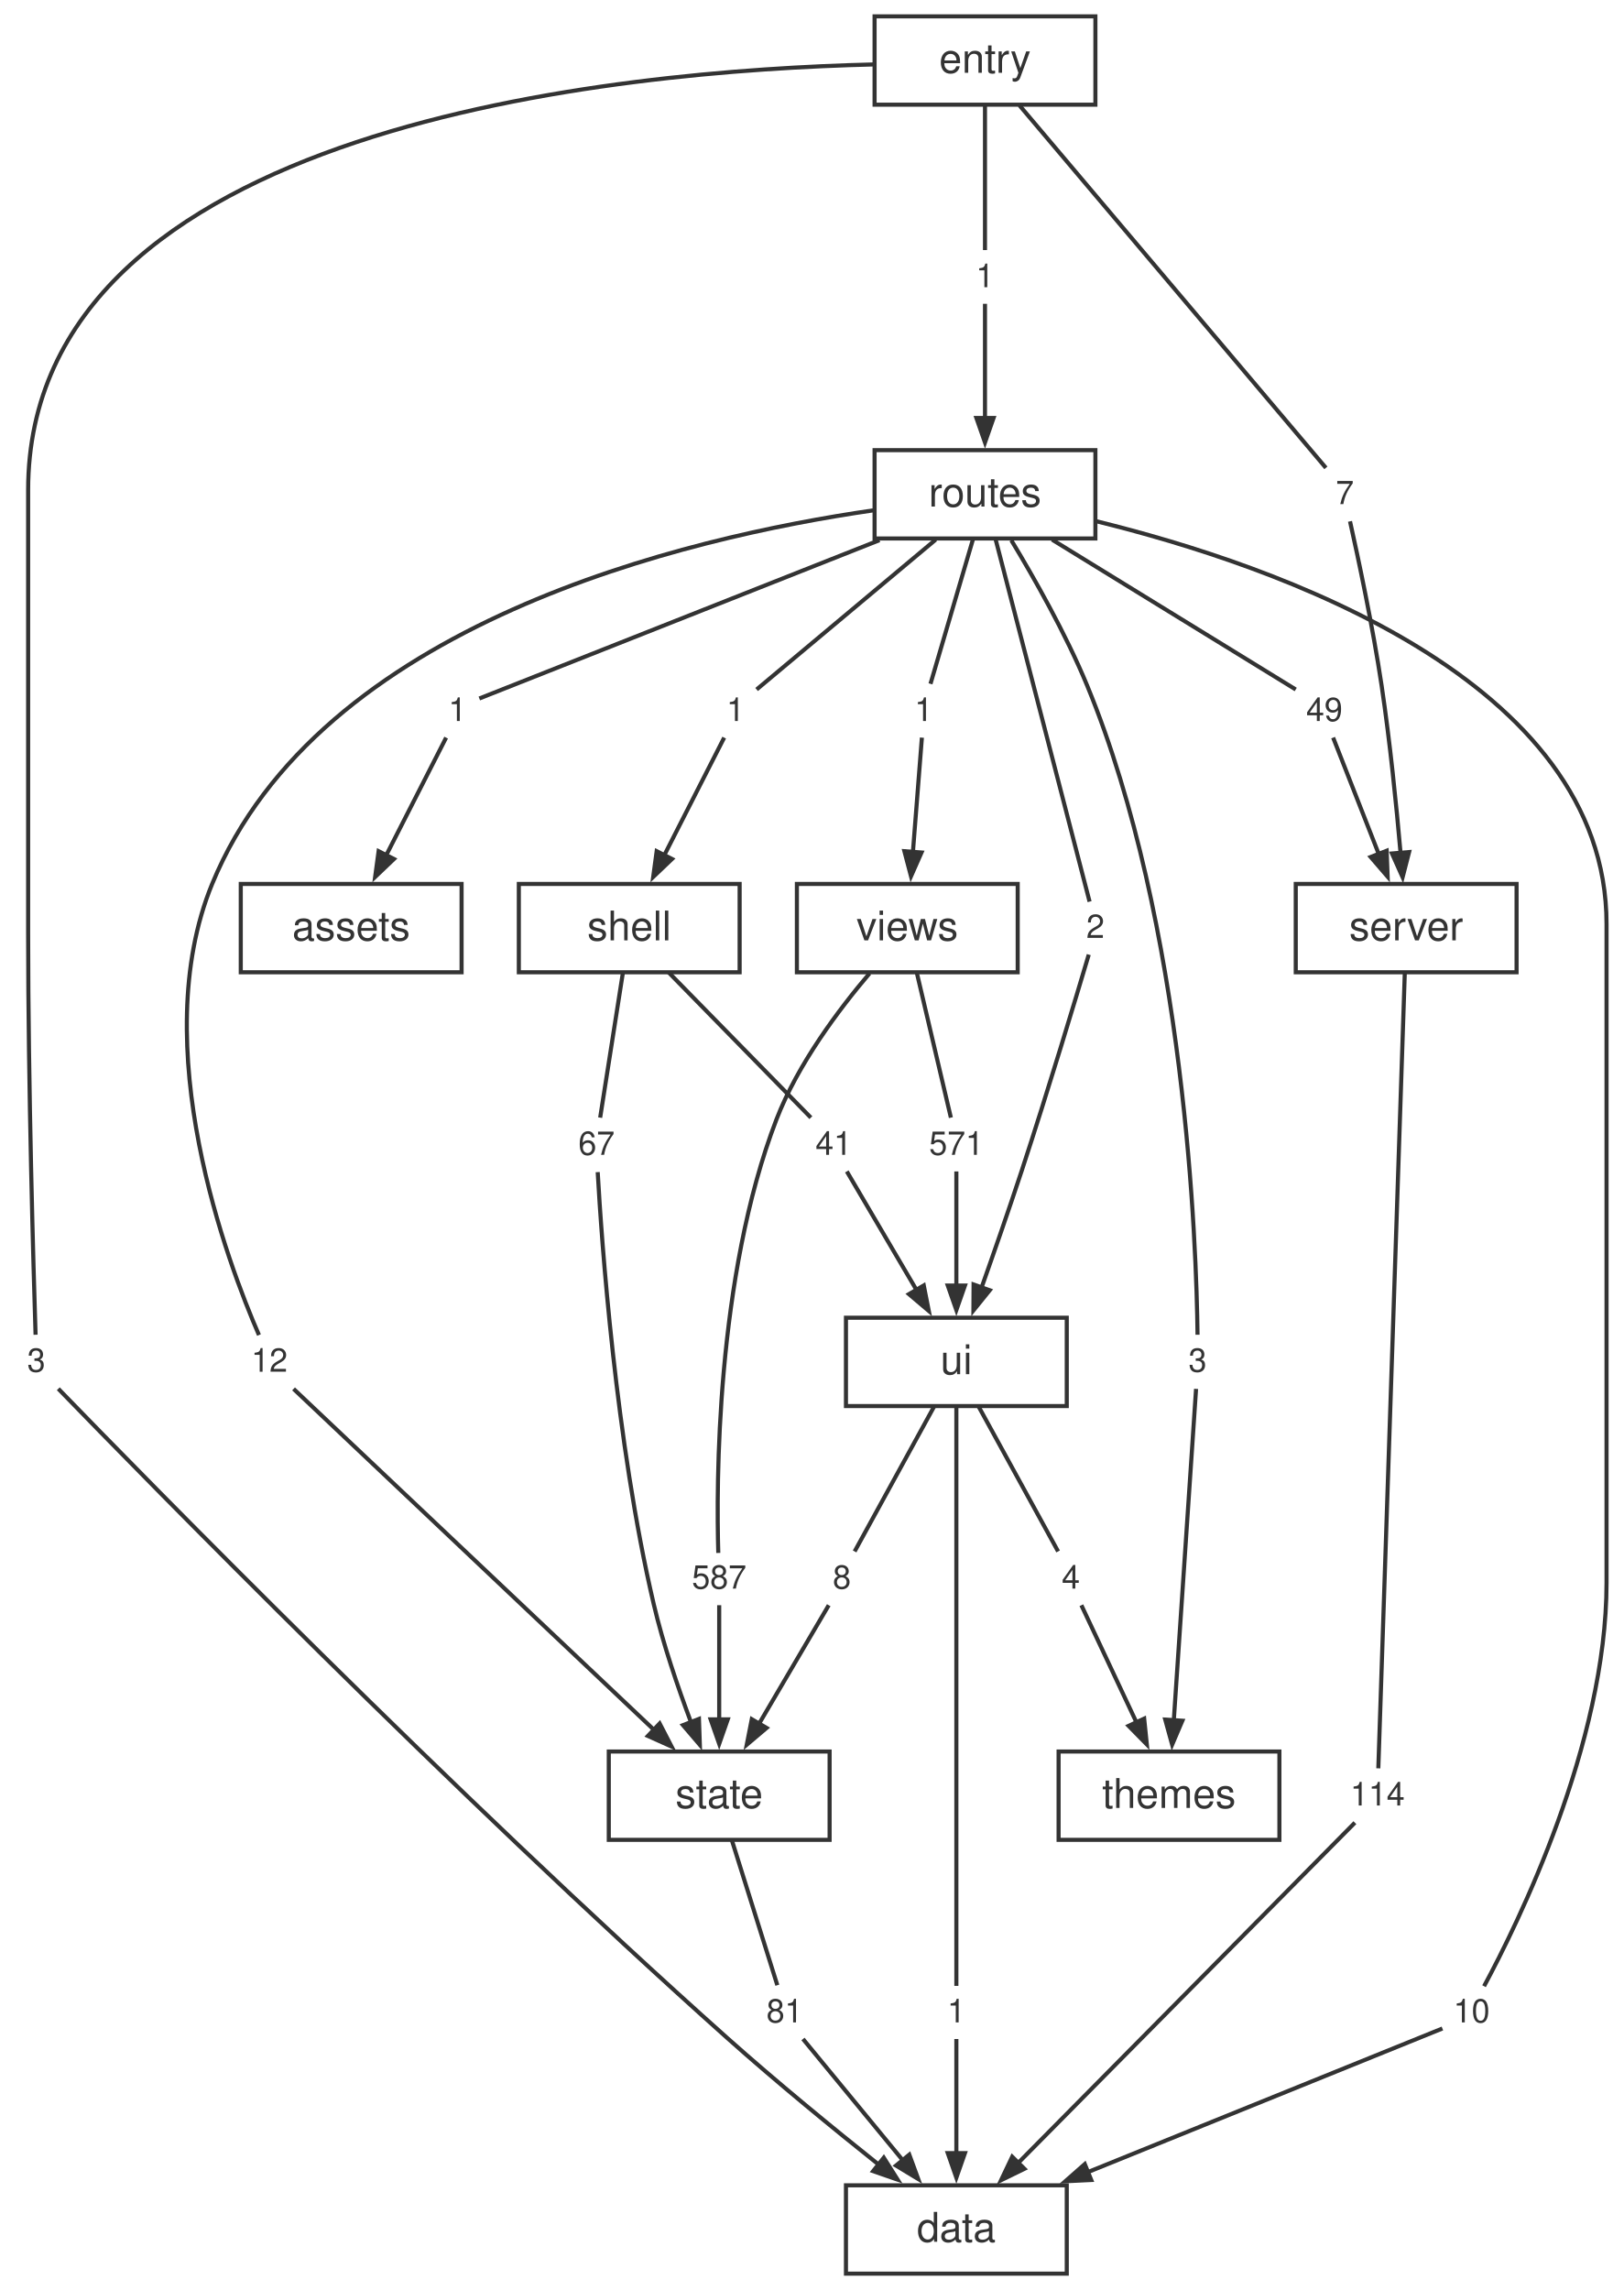
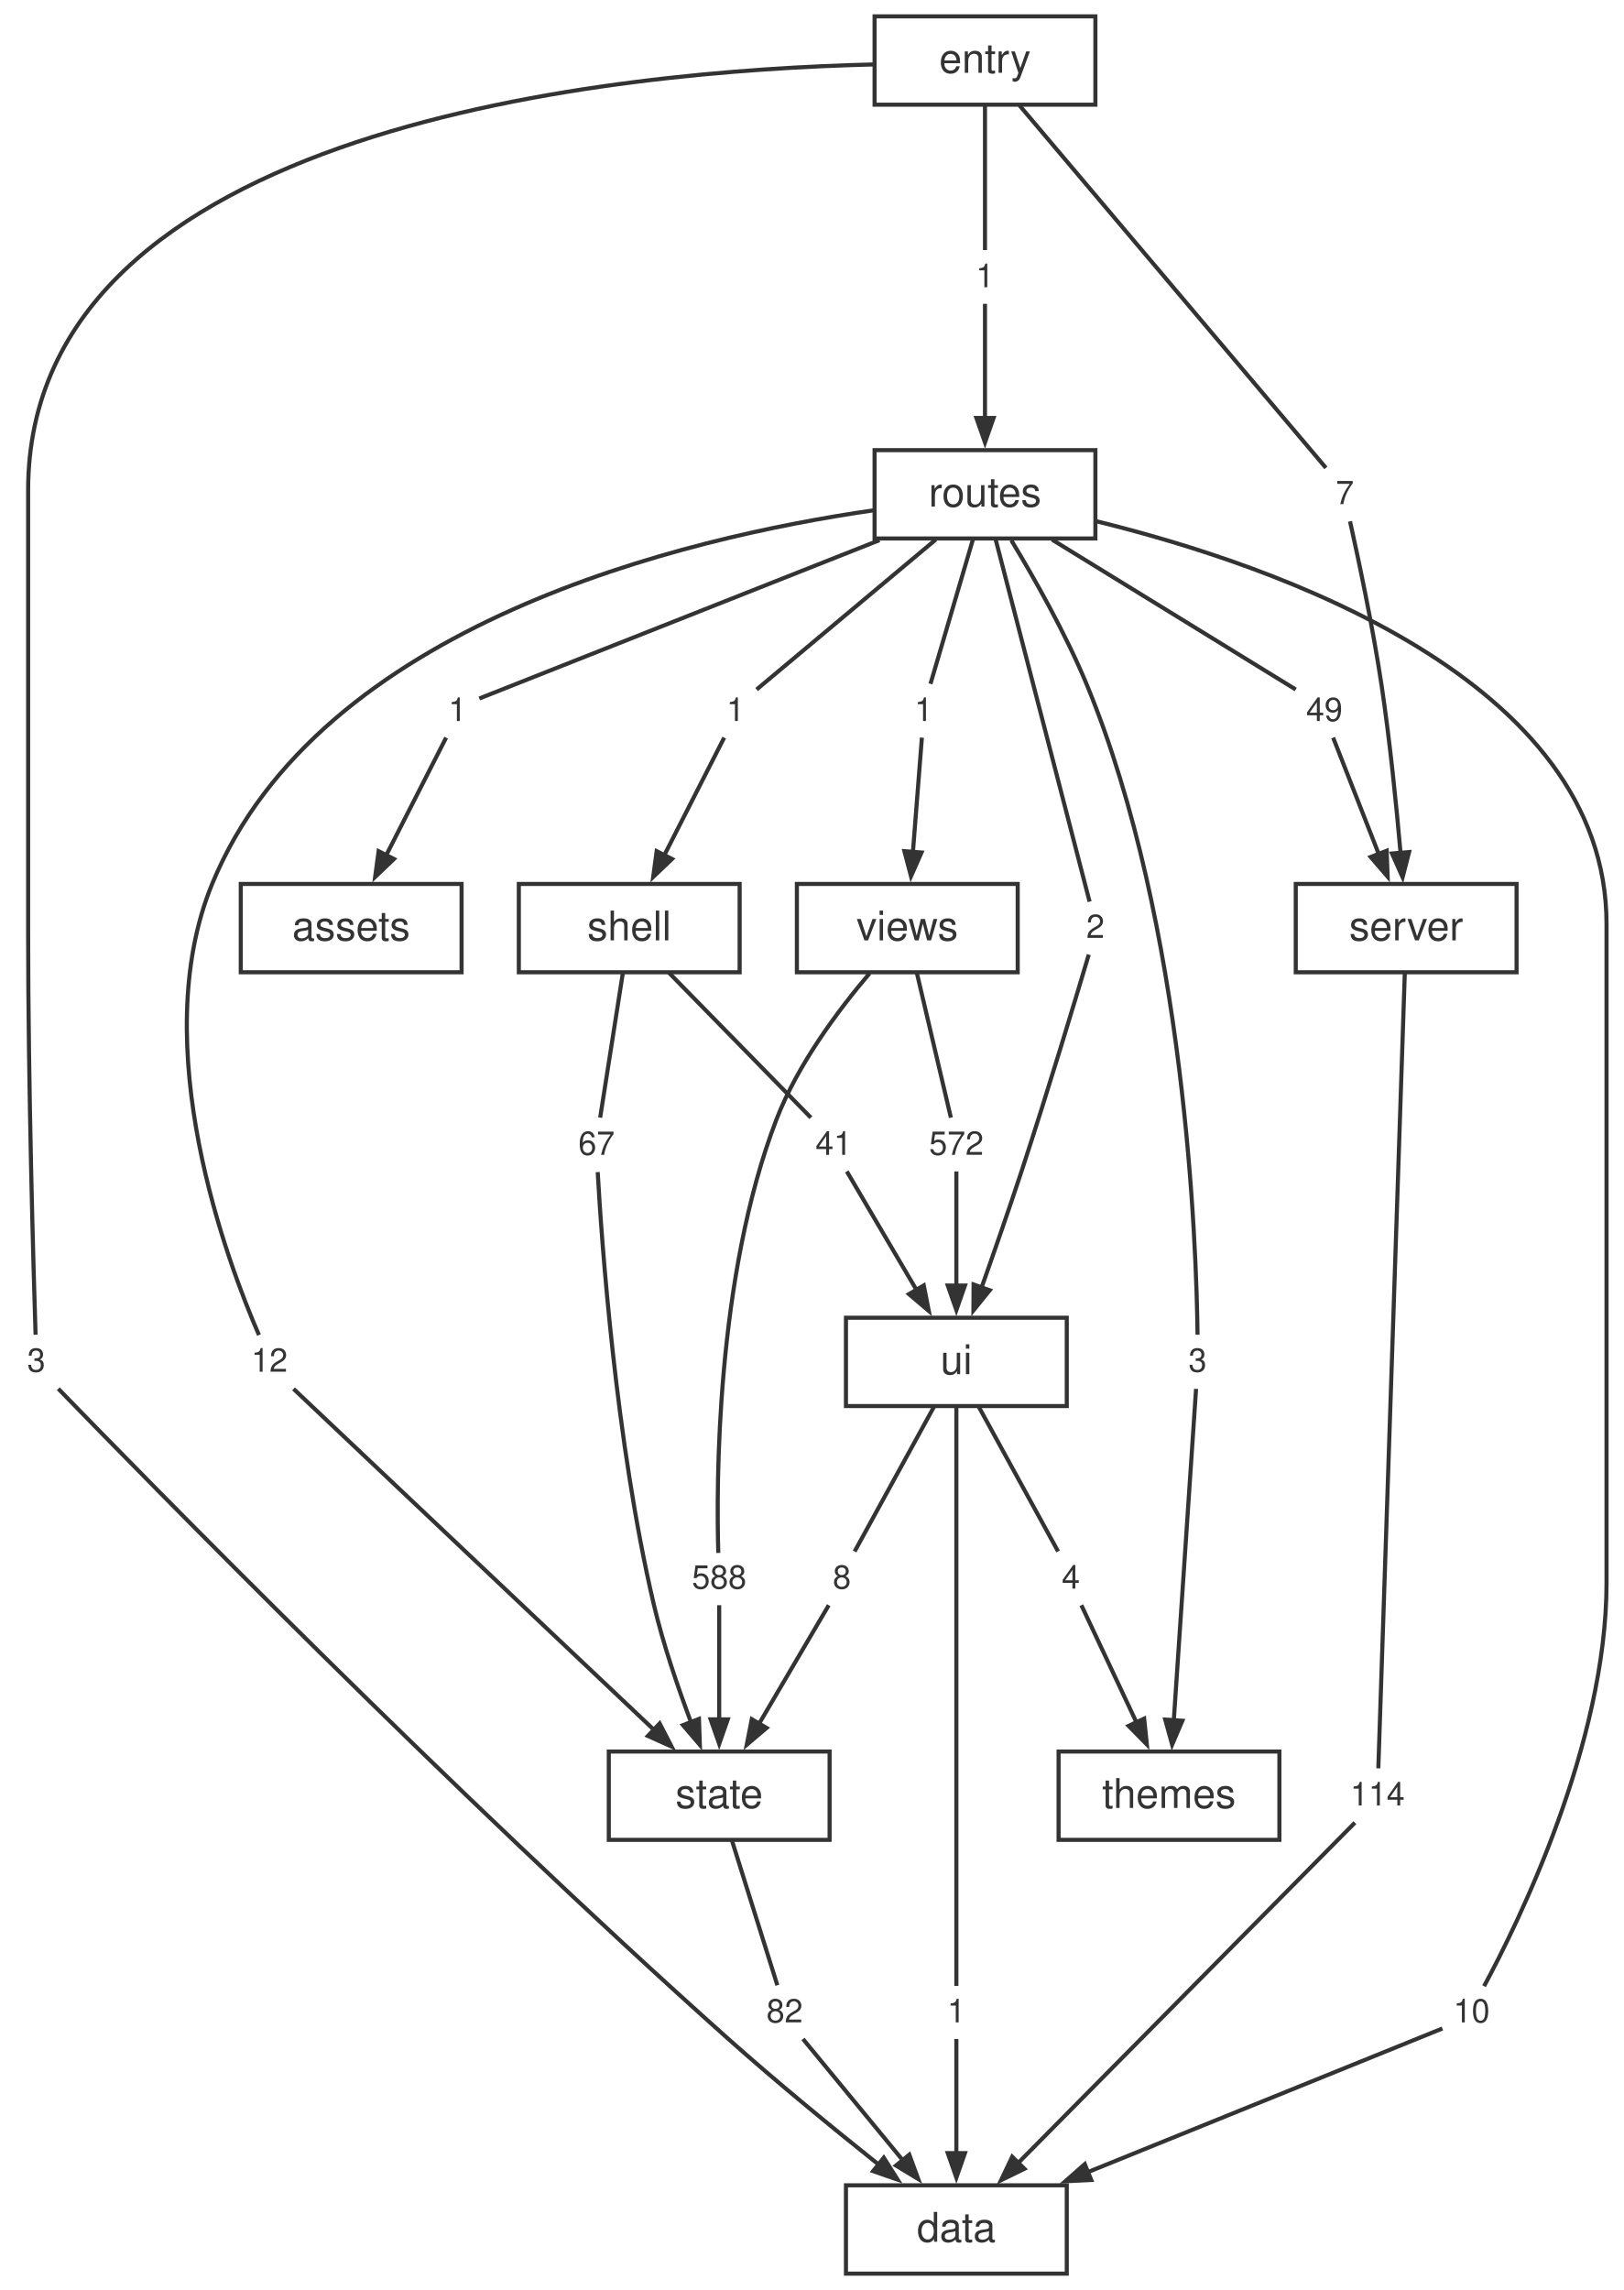
<svg xmlns="http://www.w3.org/2000/svg" width="397pt" height="560pt" viewBox="0.00 0.00 397.00 560.00">
  <style>svg { color: #333333; } @media (prefers-color-scheme: dark) { svg { color: #cccccc; background: #1e1e1e; } }</style>
  <g id="graph0" class="graph" transform="scale(1 1) rotate(0) translate(4 556)">
    <g id="node1" class="node">
      <polygon fill="none" stroke="currentColor" points="256.88,-21.6 202.88,-21.6 202.88,0 256.88,0 256.88,-21.6" />
      <text fill="currentColor" xml:space="preserve" text-anchor="middle" x="229.88" y="-7.8" font-family="Helvetica,Arial,sans-serif" font-size="10.00">data</text>
    </g>
    <g id="node2" class="node">
      <polygon fill="none" stroke="currentColor" points="366.88,-339.84 312.88,-339.84 312.88,-318.24 366.88,-318.24 366.88,-339.84" />
      <text fill="currentColor" xml:space="preserve" text-anchor="middle" x="339.88" y="-326.04" font-family="Helvetica,Arial,sans-serif" font-size="10.00">server</text>
    </g>
    <g id="node19" class="node">
      <polygon fill="none" stroke="none" points="341.76,-123.12 324,-123.12 324,-110.64 341.76,-110.64 341.76,-123.12" />
      <text fill="currentColor" xml:space="preserve" text-anchor="middle" x="332.88" y="-114.48" font-family="Helvetica,Arial,sans-serif" font-size="8.00">114</text>
    </g>
    <g id="edge17" class="edge">
      <path fill="none" stroke="currentColor" d="M339.54,-317.9C338.3,-280.68 334.02,-152.2 333.07,-123.57" />
    </g>
    <g id="node3" class="node">
      <polygon fill="none" stroke="currentColor" points="198.88,-127.68 144.88,-127.68 144.88,-106.08 198.88,-106.08 198.88,-127.68" />
      <text fill="currentColor" xml:space="preserve" text-anchor="middle" x="171.88" y="-113.88" font-family="Helvetica,Arial,sans-serif" font-size="10.00">state</text>
    </g>
    <g id="node25" class="node">
      <polygon fill="none" stroke="none" points="194.76,-70.08 181,-70.08 181,-57.6 194.76,-57.6 194.76,-70.08" />
-       <text fill="currentColor" xml:space="preserve" text-anchor="middle" x="187.88" y="-61.44" font-family="Helvetica,Arial,sans-serif" font-size="8.00">81</text>
+       <text fill="currentColor" xml:space="preserve" text-anchor="middle" x="187.88" y="-61.44" font-family="Helvetica,Arial,sans-serif" font-size="8.00">82</text>
    </g>
    <g id="edge29" class="edge">
      <path fill="none" stroke="currentColor" d="M174.96,-106.04C178.27,-95.49 183.4,-79.12 186.1,-70.53" />
    </g>
    <g id="node4" class="node">
      <polygon fill="none" stroke="currentColor" points="256.88,-233.76 202.88,-233.76 202.88,-212.16 256.88,-212.16 256.88,-233.76" />
      <text fill="currentColor" xml:space="preserve" text-anchor="middle" x="229.88" y="-219.96" font-family="Helvetica,Arial,sans-serif" font-size="10.00">ui</text>
    </g>
    <g id="node26" class="node">
      <polygon fill="none" stroke="none" points="234.76,-70.08 225,-70.08 225,-57.6 234.76,-57.6 234.76,-70.08" />
      <text fill="currentColor" xml:space="preserve" text-anchor="middle" x="229.88" y="-61.44" font-family="Helvetica,Arial,sans-serif" font-size="8.00">1</text>
    </g>
    <g id="edge31" class="edge">
      <path fill="none" stroke="currentColor" d="M229.88,-212.13C229.88,-182.3 229.88,-93.44 229.88,-70.37" />
    </g>
    <g id="node27" class="node">
      <polygon fill="none" stroke="none" points="206.76,-176.16 197,-176.16 197,-163.68 206.76,-163.68 206.76,-176.16" />
      <text fill="currentColor" xml:space="preserve" text-anchor="middle" x="201.88" y="-167.52" font-family="Helvetica,Arial,sans-serif" font-size="8.00">8</text>
    </g>
    <g id="edge33" class="edge">
      <path fill="none" stroke="currentColor" d="M224.48,-212.12C218.7,-201.57 209.71,-185.2 205,-176.61" />
    </g>
    <g id="node28" class="node">
      <polygon fill="none" stroke="none" points="262.76,-176.16 253,-176.16 253,-163.68 262.76,-163.68 262.76,-176.16" />
      <text fill="currentColor" xml:space="preserve" text-anchor="middle" x="257.88" y="-167.52" font-family="Helvetica,Arial,sans-serif" font-size="8.00">4</text>
    </g>
    <g id="edge35" class="edge">
      <path fill="none" stroke="currentColor" d="M235.28,-212.12C241.06,-201.57 250.05,-185.2 254.76,-176.61" />
    </g>
    <g id="node5" class="node">
      <polygon fill="none" stroke="currentColor" points="176.88,-339.84 122.88,-339.84 122.88,-318.24 176.88,-318.24 176.88,-339.84" />
      <text fill="currentColor" xml:space="preserve" text-anchor="middle" x="149.88" y="-326.04" font-family="Helvetica,Arial,sans-serif" font-size="10.00">shell</text>
    </g>
    <g id="node20" class="node">
      <polygon fill="none" stroke="none" points="148.76,-282.24 135,-282.24 135,-269.76 148.76,-269.76 148.76,-282.24" />
      <text fill="currentColor" xml:space="preserve" text-anchor="middle" x="141.88" y="-273.6" font-family="Helvetica,Arial,sans-serif" font-size="8.00">67</text>
    </g>
    <g id="edge19" class="edge">
      <path fill="none" stroke="currentColor" d="M148.34,-318.2C146.68,-307.65 144.12,-291.28 142.77,-282.69" />
    </g>
    <g id="node21" class="node">
      <polygon fill="none" stroke="none" points="206.76,-282.24 193,-282.24 193,-269.76 206.76,-269.76 206.76,-282.24" />
      <text fill="currentColor" xml:space="preserve" text-anchor="middle" x="199.88" y="-273.6" font-family="Helvetica,Arial,sans-serif" font-size="8.00">41</text>
    </g>
    <g id="edge21" class="edge">
      <path fill="none" stroke="currentColor" d="M159.52,-318.2C169.85,-307.65 185.89,-291.28 194.3,-282.69" />
    </g>
    <g id="node6" class="node">
      <polygon fill="none" stroke="currentColor" points="244.88,-339.84 190.88,-339.84 190.88,-318.24 244.88,-318.24 244.88,-339.84" />
      <text fill="currentColor" xml:space="preserve" text-anchor="middle" x="217.88" y="-326.04" font-family="Helvetica,Arial,sans-serif" font-size="10.00">views</text>
    </g>
    <g id="node29" class="node">
      <polygon fill="none" stroke="none" points="180.76,-176.16 163,-176.16 163,-163.68 180.76,-163.68 180.76,-176.16" />
-       <text fill="currentColor" xml:space="preserve" text-anchor="middle" x="171.88" y="-167.52" font-family="Helvetica,Arial,sans-serif" font-size="8.00">587</text>
+       <text fill="currentColor" xml:space="preserve" text-anchor="middle" x="171.88" y="-167.52" font-family="Helvetica,Arial,sans-serif" font-size="8.00">588</text>
    </g>
    <g id="edge37" class="edge">
      <path fill="none" stroke="currentColor" d="M208.65,-317.97C201.2,-309.21 191.11,-295.82 185.88,-282.24 171.04,-243.7 171.18,-192.65 171.66,-176.24" />
    </g>
    <g id="node30" class="node">
      <polygon fill="none" stroke="none" points="238.76,-282.24 221,-282.24 221,-269.76 238.76,-269.76 238.76,-282.24" />
-       <text fill="currentColor" xml:space="preserve" text-anchor="middle" x="229.88" y="-273.6" font-family="Helvetica,Arial,sans-serif" font-size="8.00">571</text>
+       <text fill="currentColor" xml:space="preserve" text-anchor="middle" x="229.88" y="-273.6" font-family="Helvetica,Arial,sans-serif" font-size="8.00">572</text>
    </g>
    <g id="edge39" class="edge">
      <path fill="none" stroke="currentColor" d="M220.19,-318.2C222.67,-307.65 226.52,-291.28 228.54,-282.69" />
    </g>
    <g id="node7" class="node">
      <polygon fill="none" stroke="currentColor" points="308.88,-127.68 254.88,-127.68 254.88,-106.08 308.88,-106.08 308.88,-127.68" />
      <text fill="currentColor" xml:space="preserve" text-anchor="middle" x="281.88" y="-113.88" font-family="Helvetica,Arial,sans-serif" font-size="10.00">themes</text>
    </g>
    <g id="node8" class="node">
      <polygon fill="none" stroke="currentColor" points="263.88,-445.92 209.88,-445.92 209.88,-424.32 263.88,-424.32 263.88,-445.92" />
      <text fill="currentColor" xml:space="preserve" text-anchor="middle" x="236.88" y="-432.12" font-family="Helvetica,Arial,sans-serif" font-size="10.00">routes</text>
    </g>
    <g id="node11" class="node">
      <polygon fill="none" stroke="none" points="362.76,-70.08 349,-70.08 349,-57.6 362.76,-57.6 362.76,-70.08" />
      <text fill="currentColor" xml:space="preserve" text-anchor="middle" x="355.88" y="-61.44" font-family="Helvetica,Arial,sans-serif" font-size="8.00">10</text>
    </g>
    <g id="edge1" class="edge">
      <path fill="none" stroke="currentColor" d="M264.05,-428.55C307.78,-417.82 388.88,-389.85 388.88,-330.04 388.88,-330.04 388.88,-330.04 388.88,-168.92 388.88,-129.49 367.09,-85.43 358.93,-70.29" />
    </g>
    <g id="node12" class="node">
      <polygon fill="none" stroke="none" points="112.76,-388.32 103,-388.32 103,-375.84 112.76,-375.84 112.76,-388.32" />
      <text fill="currentColor" xml:space="preserve" text-anchor="middle" x="107.88" y="-379.68" font-family="Helvetica,Arial,sans-serif" font-size="8.00">1</text>
    </g>
    <g id="edge3" class="edge">
      <path fill="none" stroke="currentColor" d="M211.08,-423.91C179.91,-411.58 129.59,-391.67 113.22,-385.19" />
    </g>
    <g id="node13" class="node">
      <polygon fill="none" stroke="none" points="326.76,-388.32 313,-388.32 313,-375.84 326.76,-375.84 326.76,-388.32" />
      <text fill="currentColor" xml:space="preserve" text-anchor="middle" x="319.88" y="-379.68" font-family="Helvetica,Arial,sans-serif" font-size="8.00">49</text>
    </g>
    <g id="edge5" class="edge">
      <path fill="none" stroke="currentColor" d="M253.28,-424.04C271.42,-412.88 299.81,-395.42 312.87,-387.39" />
    </g>
    <g id="node14" class="node">
      <polygon fill="none" stroke="none" points="180.76,-388.32 171,-388.32 171,-375.84 180.76,-375.84 180.76,-388.32" />
      <text fill="currentColor" xml:space="preserve" text-anchor="middle" x="175.88" y="-379.68" font-family="Helvetica,Arial,sans-serif" font-size="8.00">1</text>
    </g>
    <g id="edge7" class="edge">
      <path fill="none" stroke="currentColor" d="M224.83,-424.04C211.5,-412.88 190.63,-395.42 181.03,-387.39" />
    </g>
    <g id="node15" class="node">
      <polygon fill="none" stroke="none" points="68.76,-229.2 55,-229.2 55,-216.72 68.76,-216.72 68.76,-229.2" />
      <text fill="currentColor" xml:space="preserve" text-anchor="middle" x="61.88" y="-220.56" font-family="Helvetica,Arial,sans-serif" font-size="8.00">12</text>
    </g>
    <g id="edge9" class="edge">
      <path fill="none" stroke="currentColor" d="M209.51,-431.19C163.74,-424.56 74.1,-403.59 47.88,-339.84 31.54,-300.11 51.86,-246.71 59.33,-229.53" />
    </g>
    <g id="node16" class="node">
      <polygon fill="none" stroke="none" points="293.76,-229.2 284,-229.2 284,-216.72 293.76,-216.72 293.76,-229.2" />
      <text fill="currentColor" xml:space="preserve" text-anchor="middle" x="288.88" y="-220.56" font-family="Helvetica,Arial,sans-serif" font-size="8.00">3</text>
    </g>
    <g id="edge11" class="edge">
      <path fill="none" stroke="currentColor" d="M243.31,-423.89C248.81,-414.81 256.64,-401.05 261.88,-388.32 285.98,-329.76 288.61,-251.11 288.86,-229.6" />
    </g>
    <g id="node17" class="node">
      <polygon fill="none" stroke="none" points="268.76,-335.28 259,-335.28 259,-322.8 268.76,-322.8 268.76,-335.28" />
      <text fill="currentColor" xml:space="preserve" text-anchor="middle" x="263.88" y="-326.64" font-family="Helvetica,Arial,sans-serif" font-size="8.00">2</text>
    </g>
    <g id="edge13" class="edge">
      <path fill="none" stroke="currentColor" d="M239.47,-424.14C245.07,-402.57 258.13,-352.19 262.46,-335.51" />
    </g>
    <g id="node18" class="node">
      <polygon fill="none" stroke="none" points="226.76,-388.32 217,-388.32 217,-375.84 226.76,-375.84 226.76,-388.32" />
      <text fill="currentColor" xml:space="preserve" text-anchor="middle" x="221.88" y="-379.68" font-family="Helvetica,Arial,sans-serif" font-size="8.00">1</text>
    </g>
    <g id="edge15" class="edge">
      <path fill="none" stroke="currentColor" d="M233.99,-424.28C230.89,-413.73 226.08,-397.36 223.55,-388.77" />
    </g>
    <g id="node9" class="node">
      <polygon fill="none" stroke="currentColor" points="263.88,-552 209.88,-552 209.88,-530.4 263.88,-530.4 263.88,-552" />
      <text fill="currentColor" xml:space="preserve" text-anchor="middle" x="236.88" y="-538.2" font-family="Helvetica,Arial,sans-serif" font-size="10.00">entry</text>
    </g>
    <g id="node22" class="node">
      <polygon fill="none" stroke="none" points="9.76,-229.2 0,-229.2 0,-216.72 9.76,-216.72 9.76,-229.2" />
      <text fill="currentColor" xml:space="preserve" text-anchor="middle" x="4.88" y="-220.56" font-family="Helvetica,Arial,sans-serif" font-size="8.00">3</text>
    </g>
    <g id="edge23" class="edge">
      <path fill="none" stroke="currentColor" d="M209.58,-540.24C147.85,-538.75 2.88,-525.71 2.88,-436.12 2.88,-436.12 2.88,-436.12 2.88,-328.04 2.88,-290.45 4.2,-245.23 4.7,-229.6" />
    </g>
    <g id="node23" class="node">
      <polygon fill="none" stroke="none" points="241.76,-494.4 232,-494.4 232,-481.92 241.76,-481.92 241.76,-494.4" />
      <text fill="currentColor" xml:space="preserve" text-anchor="middle" x="236.88" y="-485.76" font-family="Helvetica,Arial,sans-serif" font-size="8.00">1</text>
    </g>
    <g id="edge25" class="edge">
      <path fill="none" stroke="currentColor" d="M236.88,-530.36C236.88,-519.81 236.88,-503.44 236.88,-494.85" />
    </g>
    <g id="node24" class="node">
      <polygon fill="none" stroke="none" points="329.76,-441.36 320,-441.36 320,-428.88 329.76,-428.88 329.76,-441.36" />
      <text fill="currentColor" xml:space="preserve" text-anchor="middle" x="324.88" y="-432.72" font-family="Helvetica,Arial,sans-serif" font-size="8.00">7</text>
    </g>
    <g id="edge27" class="edge">
      <path fill="none" stroke="currentColor" d="M245.32,-530.22C263.56,-508.65 306.15,-458.27 320.25,-441.59" />
    </g>
    <g id="node10" class="node">
      <polygon fill="none" stroke="currentColor" points="108.88,-339.84 54.88,-339.84 54.88,-318.24 108.88,-318.24 108.88,-339.84" />
      <text fill="currentColor" xml:space="preserve" text-anchor="middle" x="81.88" y="-326.04" font-family="Helvetica,Arial,sans-serif" font-size="10.00">assets</text>
    </g>
    <g id="edge2" class="edge">
      <path fill="none" stroke="currentColor" d="M348.74,-59.95C332.36,-53.31 291.19,-36.64 261.91,-24.78" />
      <polygon fill="currentColor" stroke="currentColor" points="262.87,-22.9 256.52,-22.59 261.29,-26.79 262.87,-22.9" />
    </g>
    <g id="edge4" class="edge">
      <path fill="none" stroke="currentColor" d="M105.1,-375.62C101.61,-368.76 95.46,-356.7 90.37,-346.7" />
      <polygon fill="currentColor" stroke="currentColor" points="92.34,-345.94 87.74,-341.55 88.59,-347.85 92.34,-345.94" />
    </g>
    <g id="edge6" class="edge">
      <path fill="none" stroke="currentColor" d="M322.02,-375.62C324.68,-368.83 329.34,-356.93 333.24,-346.99" />
      <polygon fill="currentColor" stroke="currentColor" points="335.11,-347.96 335.35,-341.61 331.2,-346.43 335.11,-347.96" />
    </g>
    <g id="edge8" class="edge">
      <path fill="none" stroke="currentColor" d="M173.1,-375.62C169.61,-368.76 163.46,-356.7 158.37,-346.7" />
      <polygon fill="currentColor" stroke="currentColor" points="160.34,-345.94 155.74,-341.55 156.59,-347.85 160.34,-345.94" />
    </g>
    <g id="edge10" class="edge">
      <path fill="none" stroke="currentColor" d="M67.79,-216.36C84.31,-200.74 131.31,-156.26 156.12,-132.8" />
      <polygon fill="currentColor" stroke="currentColor" points="157.32,-134.54 160.24,-128.89 154.44,-131.49 157.32,-134.54" />
    </g>
    <g id="edge12" class="edge">
      <path fill="none" stroke="currentColor" d="M288.5,-216.36C287.49,-201.27 284.66,-159.22 283.05,-135.23" />
      <polygon fill="currentColor" stroke="currentColor" points="285.15,-135.21 282.65,-129.36 280.96,-135.49 285.15,-135.21" />
    </g>
    <g id="edge14" class="edge">
      <path fill="none" stroke="currentColor" d="M262.26,-322.56C259.18,-312.2 252.23,-289.07 245.88,-269.76 242.74,-260.23 239.06,-249.65 236.02,-241.07" />
      <polygon fill="currentColor" stroke="currentColor" points="238.04,-240.48 234.05,-235.54 234.09,-241.89 238.04,-240.48" />
    </g>
    <g id="edge16" class="edge">
      <path fill="none" stroke="currentColor" d="M221.45,-375.62C220.93,-368.96 220.02,-357.39 219.25,-347.57" />
      <polygon fill="currentColor" stroke="currentColor" points="221.36,-347.53 218.79,-341.71 217.17,-347.85 221.36,-347.53" />
    </g>
    <g id="edge18" class="edge">
      <path fill="none" stroke="currentColor" d="M327.34,-110.28C311.95,-94.73 268.23,-50.56 244.94,-27.01" />
      <polygon fill="currentColor" stroke="currentColor" points="246.53,-25.64 240.81,-22.85 243.54,-28.59 246.53,-25.64" />
    </g>
    <g id="edge20" class="edge">
      <path fill="none" stroke="currentColor" d="M142.17,-269.37C143.1,-252.9 146.53,-203.5 155.88,-163.68 158.17,-153.91 161.8,-143.32 165.01,-134.78" />
      <polygon fill="currentColor" stroke="currentColor" points="166.93,-135.65 167.15,-129.3 163.02,-134.13 166.93,-135.65" />
    </g>
    <g id="edge22" class="edge">
      <path fill="none" stroke="currentColor" d="M203.09,-269.54C207.16,-262.62 214.35,-250.38 220.26,-240.33" />
      <polygon fill="currentColor" stroke="currentColor" points="221.91,-241.66 223.14,-235.42 218.29,-239.53 221.91,-241.66" />
    </g>
    <g id="edge24" class="edge">
      <path fill="none" stroke="currentColor" d="M10.26,-216.39C30.87,-195.13 107,-117.27 173.88,-57.6 185.9,-46.88 199.93,-35.4 210.94,-26.62" />
      <polygon fill="currentColor" stroke="currentColor" points="212.13,-28.36 215.53,-22.98 209.52,-25.07 212.13,-28.36" />
    </g>
    <g id="edge26" class="edge">
      <path fill="none" stroke="currentColor" d="M236.88,-481.7C236.88,-475.04 236.88,-463.47 236.88,-453.65" />
      <polygon fill="currentColor" stroke="currentColor" points="238.98,-453.79 236.88,-447.79 234.78,-453.79 238.98,-453.79" />
    </g>
    <g id="edge28" class="edge">
      <path fill="none" stroke="currentColor" d="M326.15,-428.51C328.07,-419.9 331.7,-402.91 333.88,-388.32 335.93,-374.59 337.5,-358.93 338.52,-347.31" />
      <polygon fill="currentColor" stroke="currentColor" points="340.6,-347.64 339.01,-341.48 336.41,-347.29 340.6,-347.64" />
    </g>
    <g id="edge30" class="edge">
      <path fill="none" stroke="currentColor" d="M192.37,-57.38C198.18,-50.33 208.52,-37.76 216.88,-27.6" />
      <polygon fill="currentColor" stroke="currentColor" points="218.37,-29.1 220.56,-23.13 215.12,-26.43 218.37,-29.1" />
    </g>
    <g id="edge32" class="edge">
      <path fill="none" stroke="currentColor" d="M229.88,-57.38C229.88,-50.72 229.88,-39.15 229.88,-29.33" />
      <polygon fill="currentColor" stroke="currentColor" points="231.98,-29.47 229.88,-23.47 227.78,-29.47 231.98,-29.47" />
    </g>
    <g id="edge34" class="edge">
      <path fill="none" stroke="currentColor" d="M198.67,-163.46C194.6,-156.54 187.41,-144.3 181.5,-134.25" />
      <polygon fill="currentColor" stroke="currentColor" points="183.47,-133.45 178.62,-129.34 179.85,-135.58 183.47,-133.45" />
    </g>
    <g id="edge36" class="edge">
      <path fill="none" stroke="currentColor" d="M260.45,-163.46C263.64,-156.67 269.24,-144.77 273.91,-134.83" />
      <polygon fill="currentColor" stroke="currentColor" points="275.81,-135.73 276.46,-129.41 272,-133.95 275.81,-135.73" />
    </g>
    <g id="edge38" class="edge">
      <path fill="none" stroke="currentColor" d="M171.88,-163.46C171.88,-156.8 171.88,-145.23 171.88,-135.41" />
      <polygon fill="currentColor" stroke="currentColor" points="173.98,-135.55 171.88,-129.55 169.78,-135.55 173.98,-135.55" />
    </g>
    <g id="edge40" class="edge">
      <path fill="none" stroke="currentColor" d="M229.88,-269.54C229.88,-262.88 229.88,-251.31 229.88,-241.49" />
      <polygon fill="currentColor" stroke="currentColor" points="231.98,-241.63 229.88,-235.63 227.78,-241.63 231.98,-241.63" />
    </g>
  </g>
</svg>
